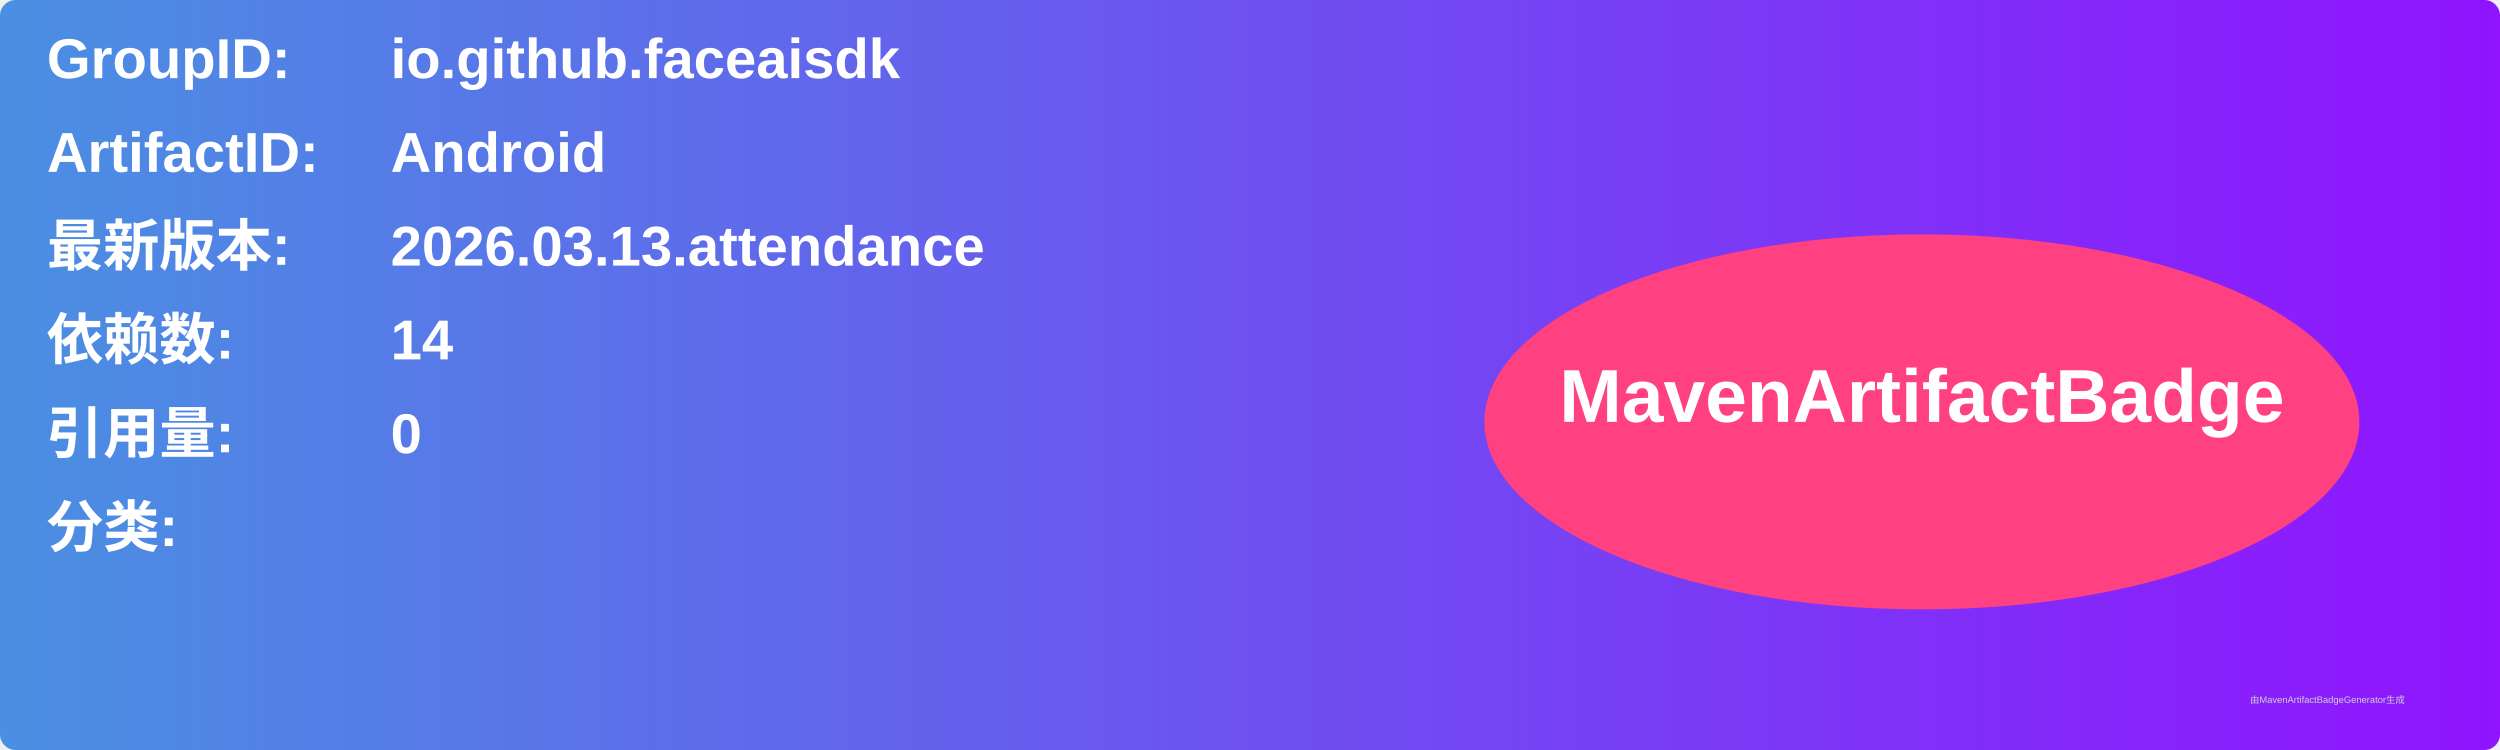
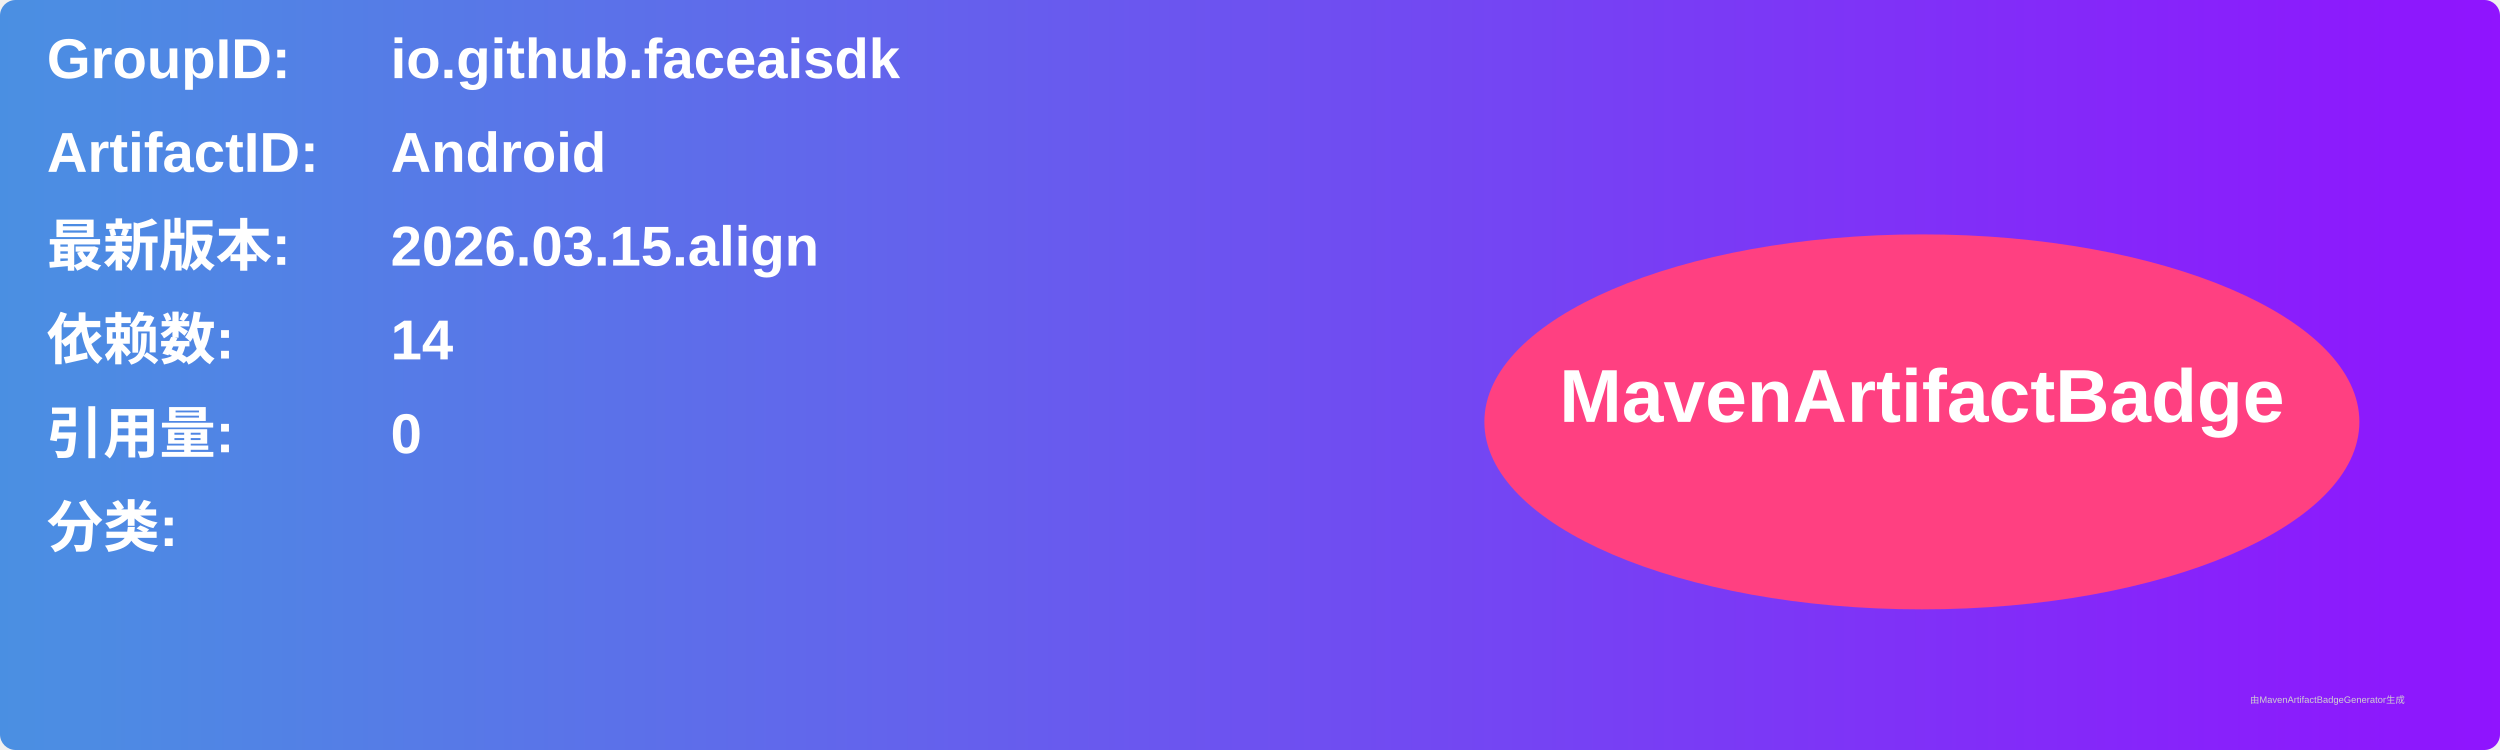
<svg xmlns="http://www.w3.org/2000/svg" width="800" height="240" viewBox="0 0 800 240">
  <linearGradient id="grad" x1="0%" y1="0%" x2="100%" y2="0%">
    <stop offset="0%" stop-color="#4a90e2" />
    <stop offset="100%" stop-color="#9013fe" />
  </linearGradient>
  <rect width="100%" height="100%" rx="5" ry="5" fill="url(#grad)" />
  <g transform="translate(15, 15)">
    <text x="0" y="10" font-family="Arial" font-size="18" fill="white" font-weight="bold" width="260">GroupID:</text>
    <text x="110" y="10" font-family="Arial" font-size="18" fill="white" font-weight="bold" width="460">io.github.faceaisdk</text>
    <text x="0" y="40" font-family="Arial" font-size="18" fill="white" font-weight="bold" width="260">ArtifactID:</text>
    <text x="110" y="40" font-family="Arial" font-size="18" fill="white" font-weight="bold" width="460">Android</text>
    <text x="0" y="70" font-family="Arial" font-size="18" fill="white" font-weight="bold">最新版本:</text>
    <text x="110" y="70" font-family="Arial" font-size="18" fill="white" font-weight="bold">
-       <tspan font-weight="bold">2026.03.13.attendance</tspan>
+       <tspan font-weight="bold">2026.03.15.align</tspan>
    </text>
    <text x="0" y="100" font-family="Arial" font-size="18" fill="white" font-weight="bold">依赖数: </text>
    <text x="110" y="100" font-family="Arial" font-size="18" fill="white">
      <tspan font-weight="bold">14</tspan>
    </text>
    <text x="0" y="130" font-family="Arial" font-size="18" fill="white" font-weight="bold">引用量: </text>
    <text x="110" y="130" font-family="Arial" font-size="18" fill="white">
      <tspan font-weight="bold">0</tspan>
    </text>
    <text x="0" y="160" font-family="Arial" font-size="18" fill="white" font-weight="bold">分类:</text>
    <text x="10" y="190" font-family="Arial" font-size="10" fill="white">
      <tspan font-weight="bold" />
    </text>
    <ellipse cx="600" cy="120" rx="140" ry="60" fill="#ff4081" />
    <text x="600" y="120" text-anchor="middle" font-family="Arial" font-size="24" fill="white" font-weight="bold">MavenArtifactBadge</text>
  </g>
  <text x="720" y="225" font-family="Arial" font-size="3" fill="#d0d0d0">由MavenArtifactBadgeGenerator生成</text>
</svg>
